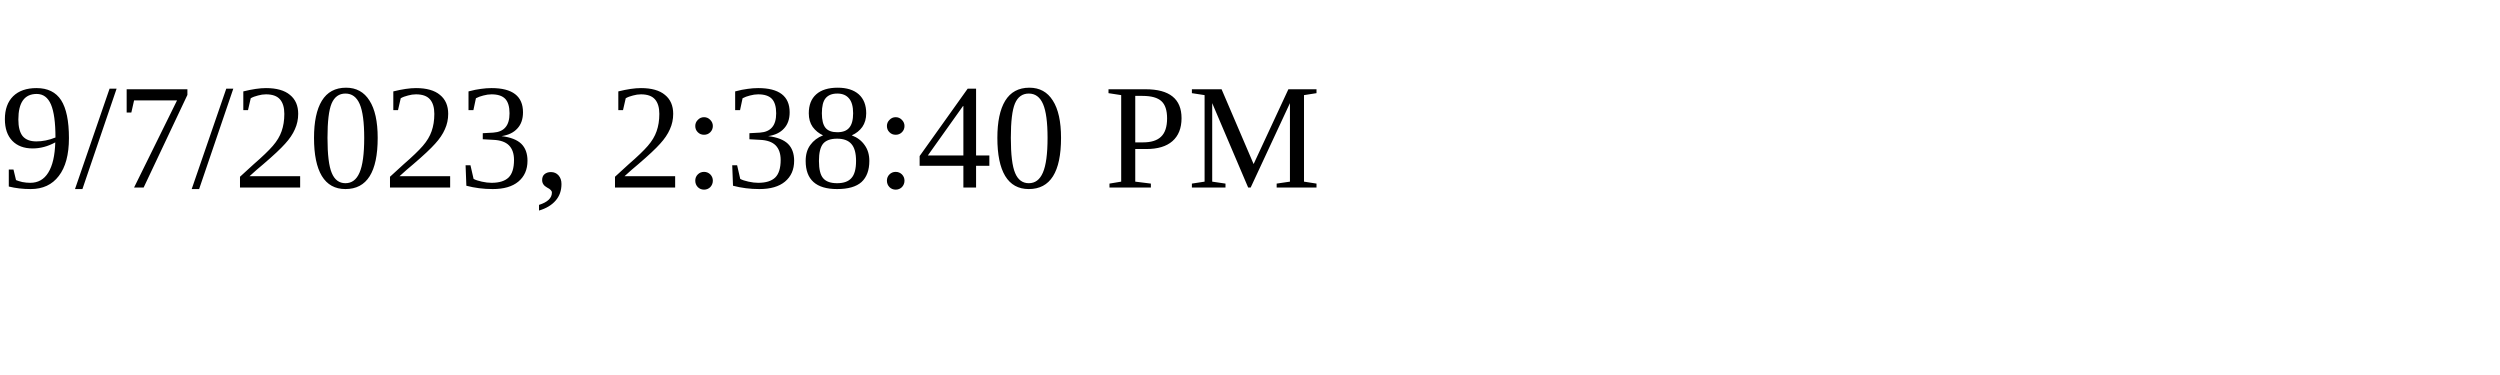
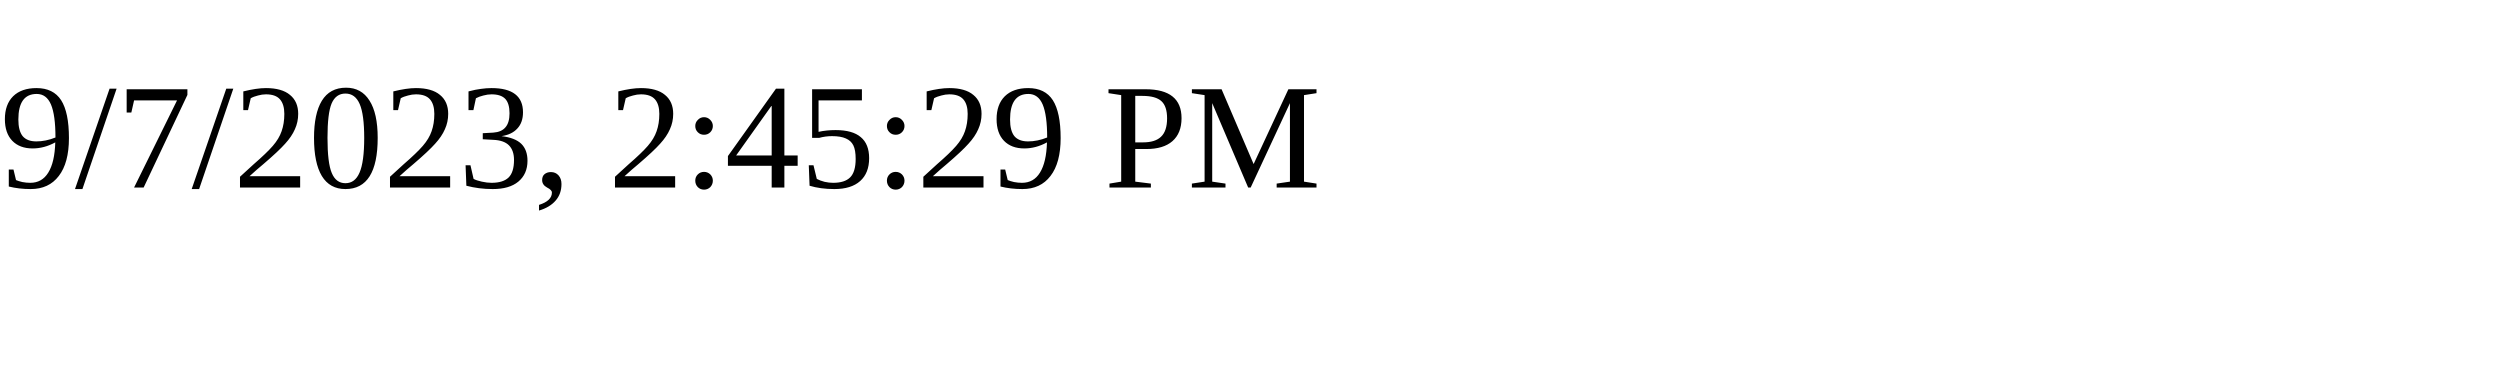
<svg xmlns="http://www.w3.org/2000/svg" height="30" width="200">
-   <text x="0" y="15">9/7/2023, 2:38:40 PM</text>
+   <text x="0" y="15">9/7/2023, 2:45:29 PM</text>
</svg>
